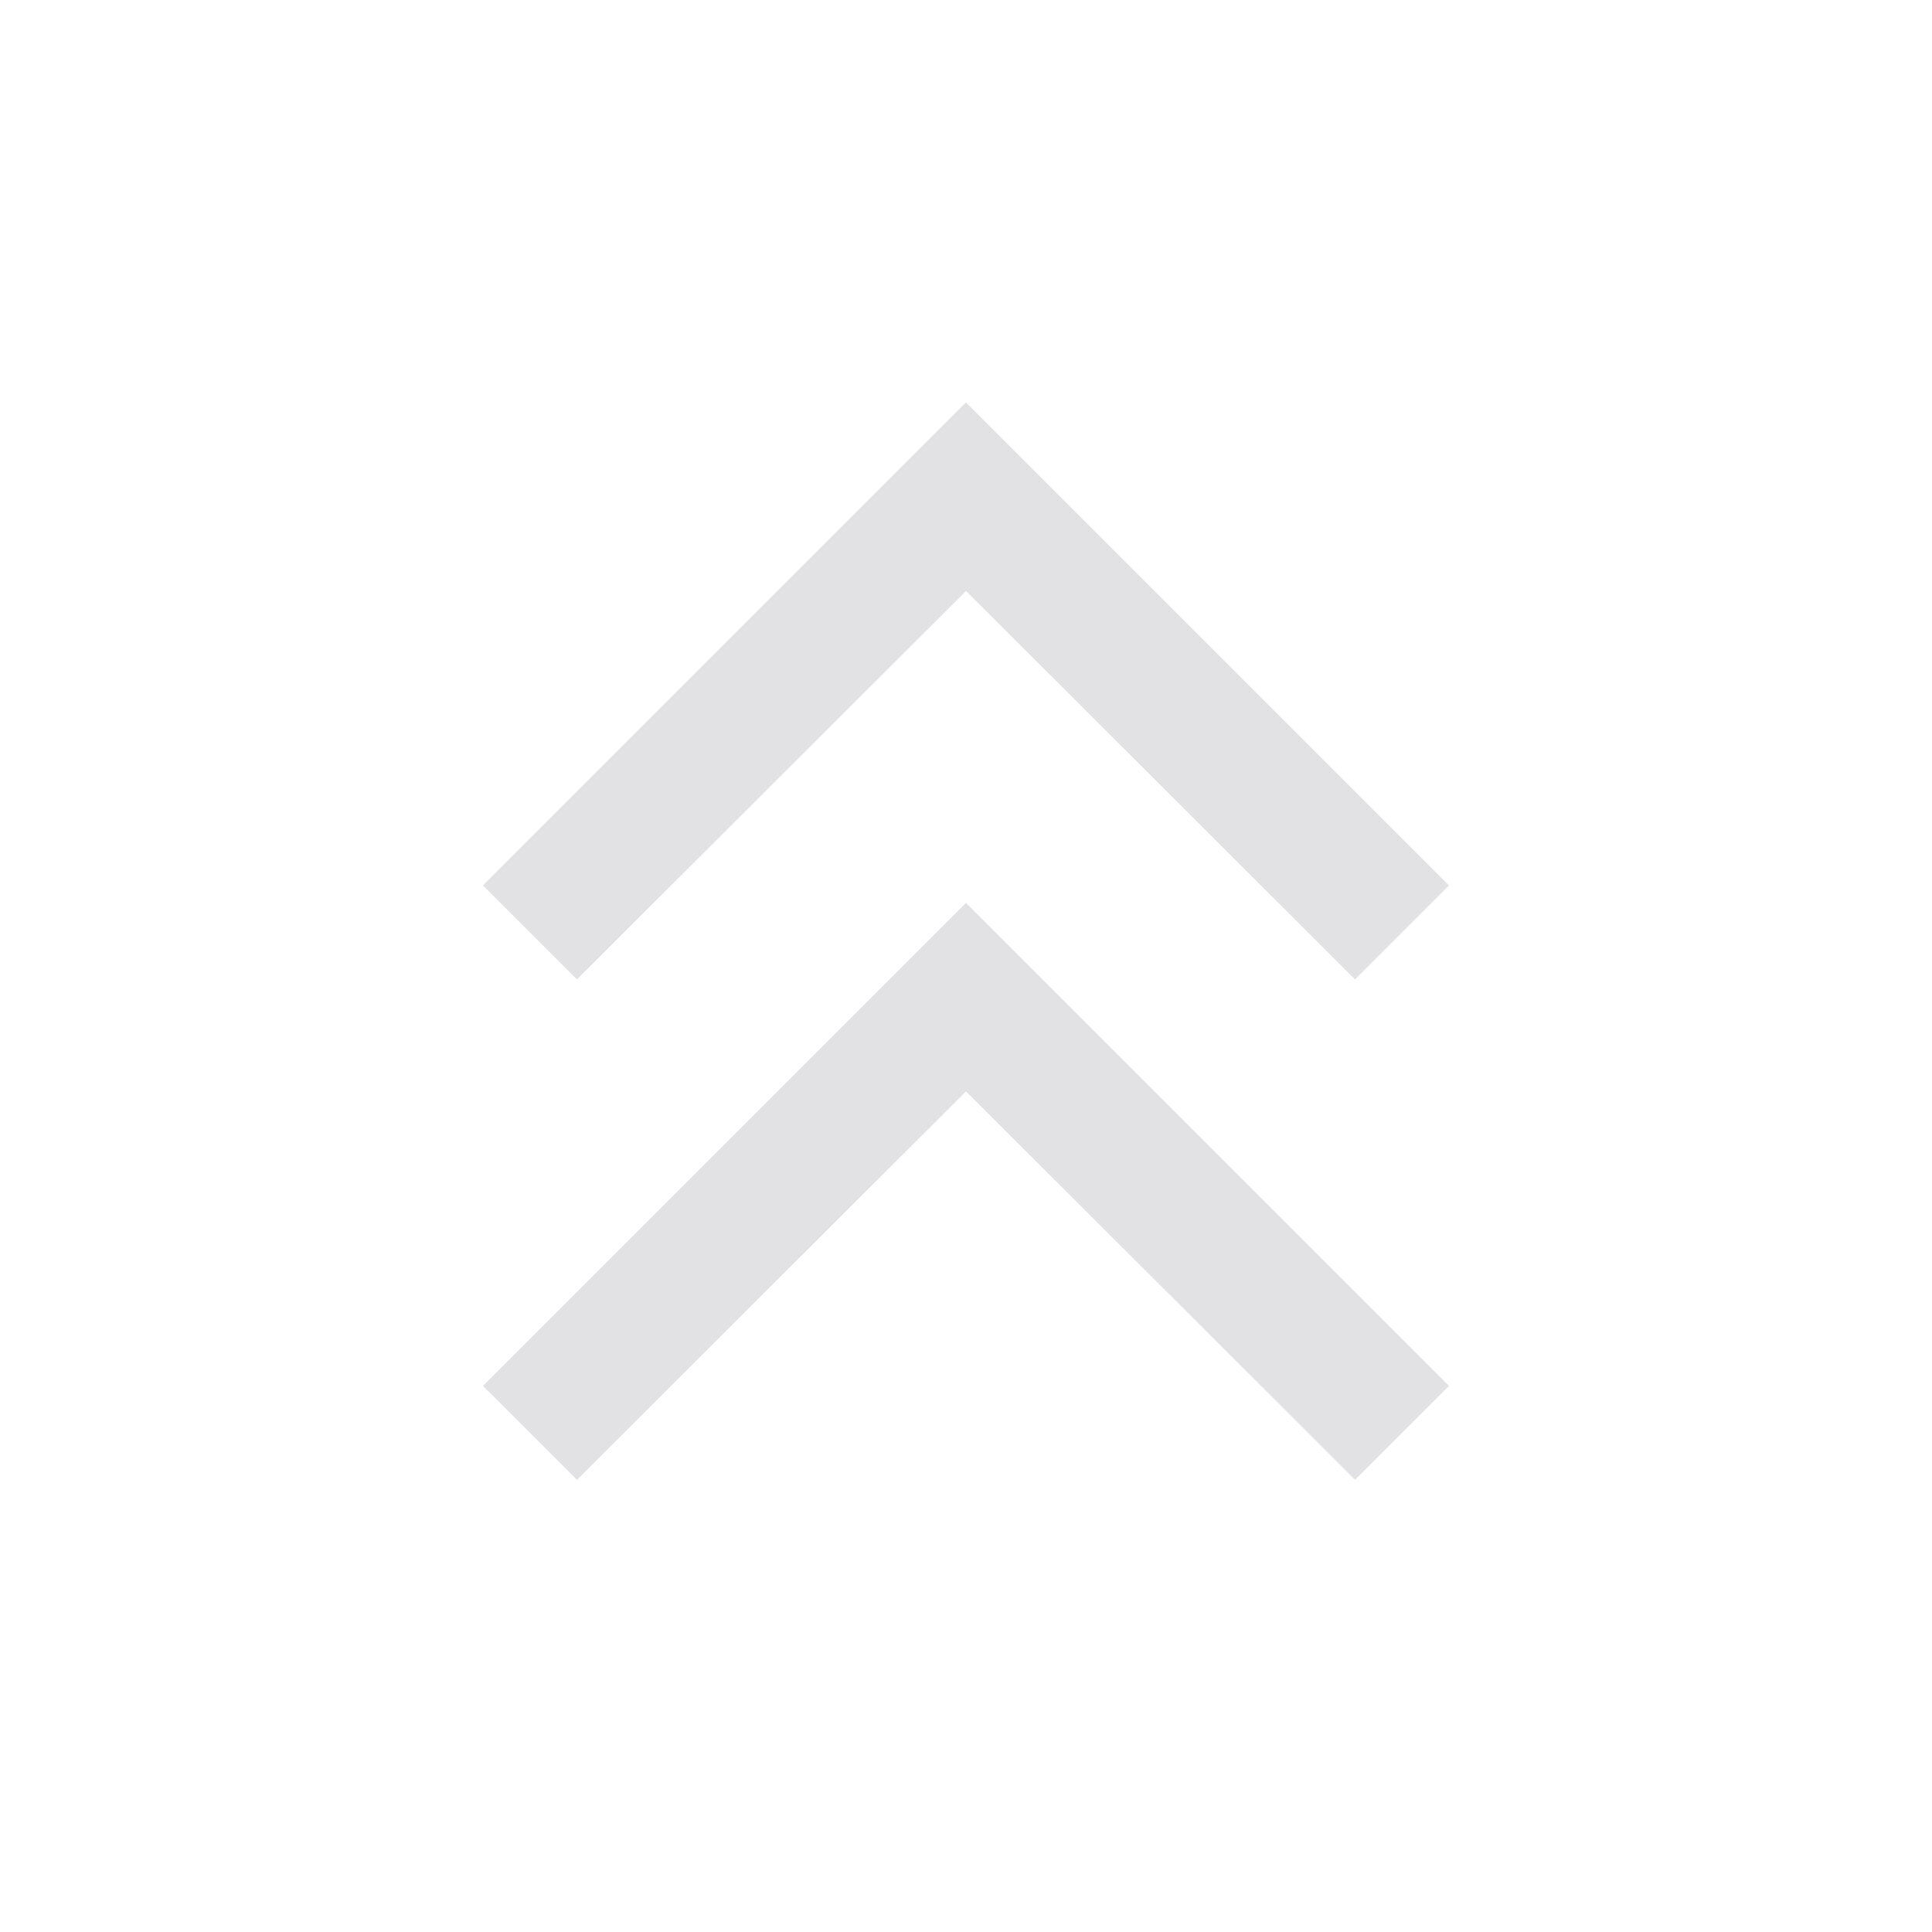
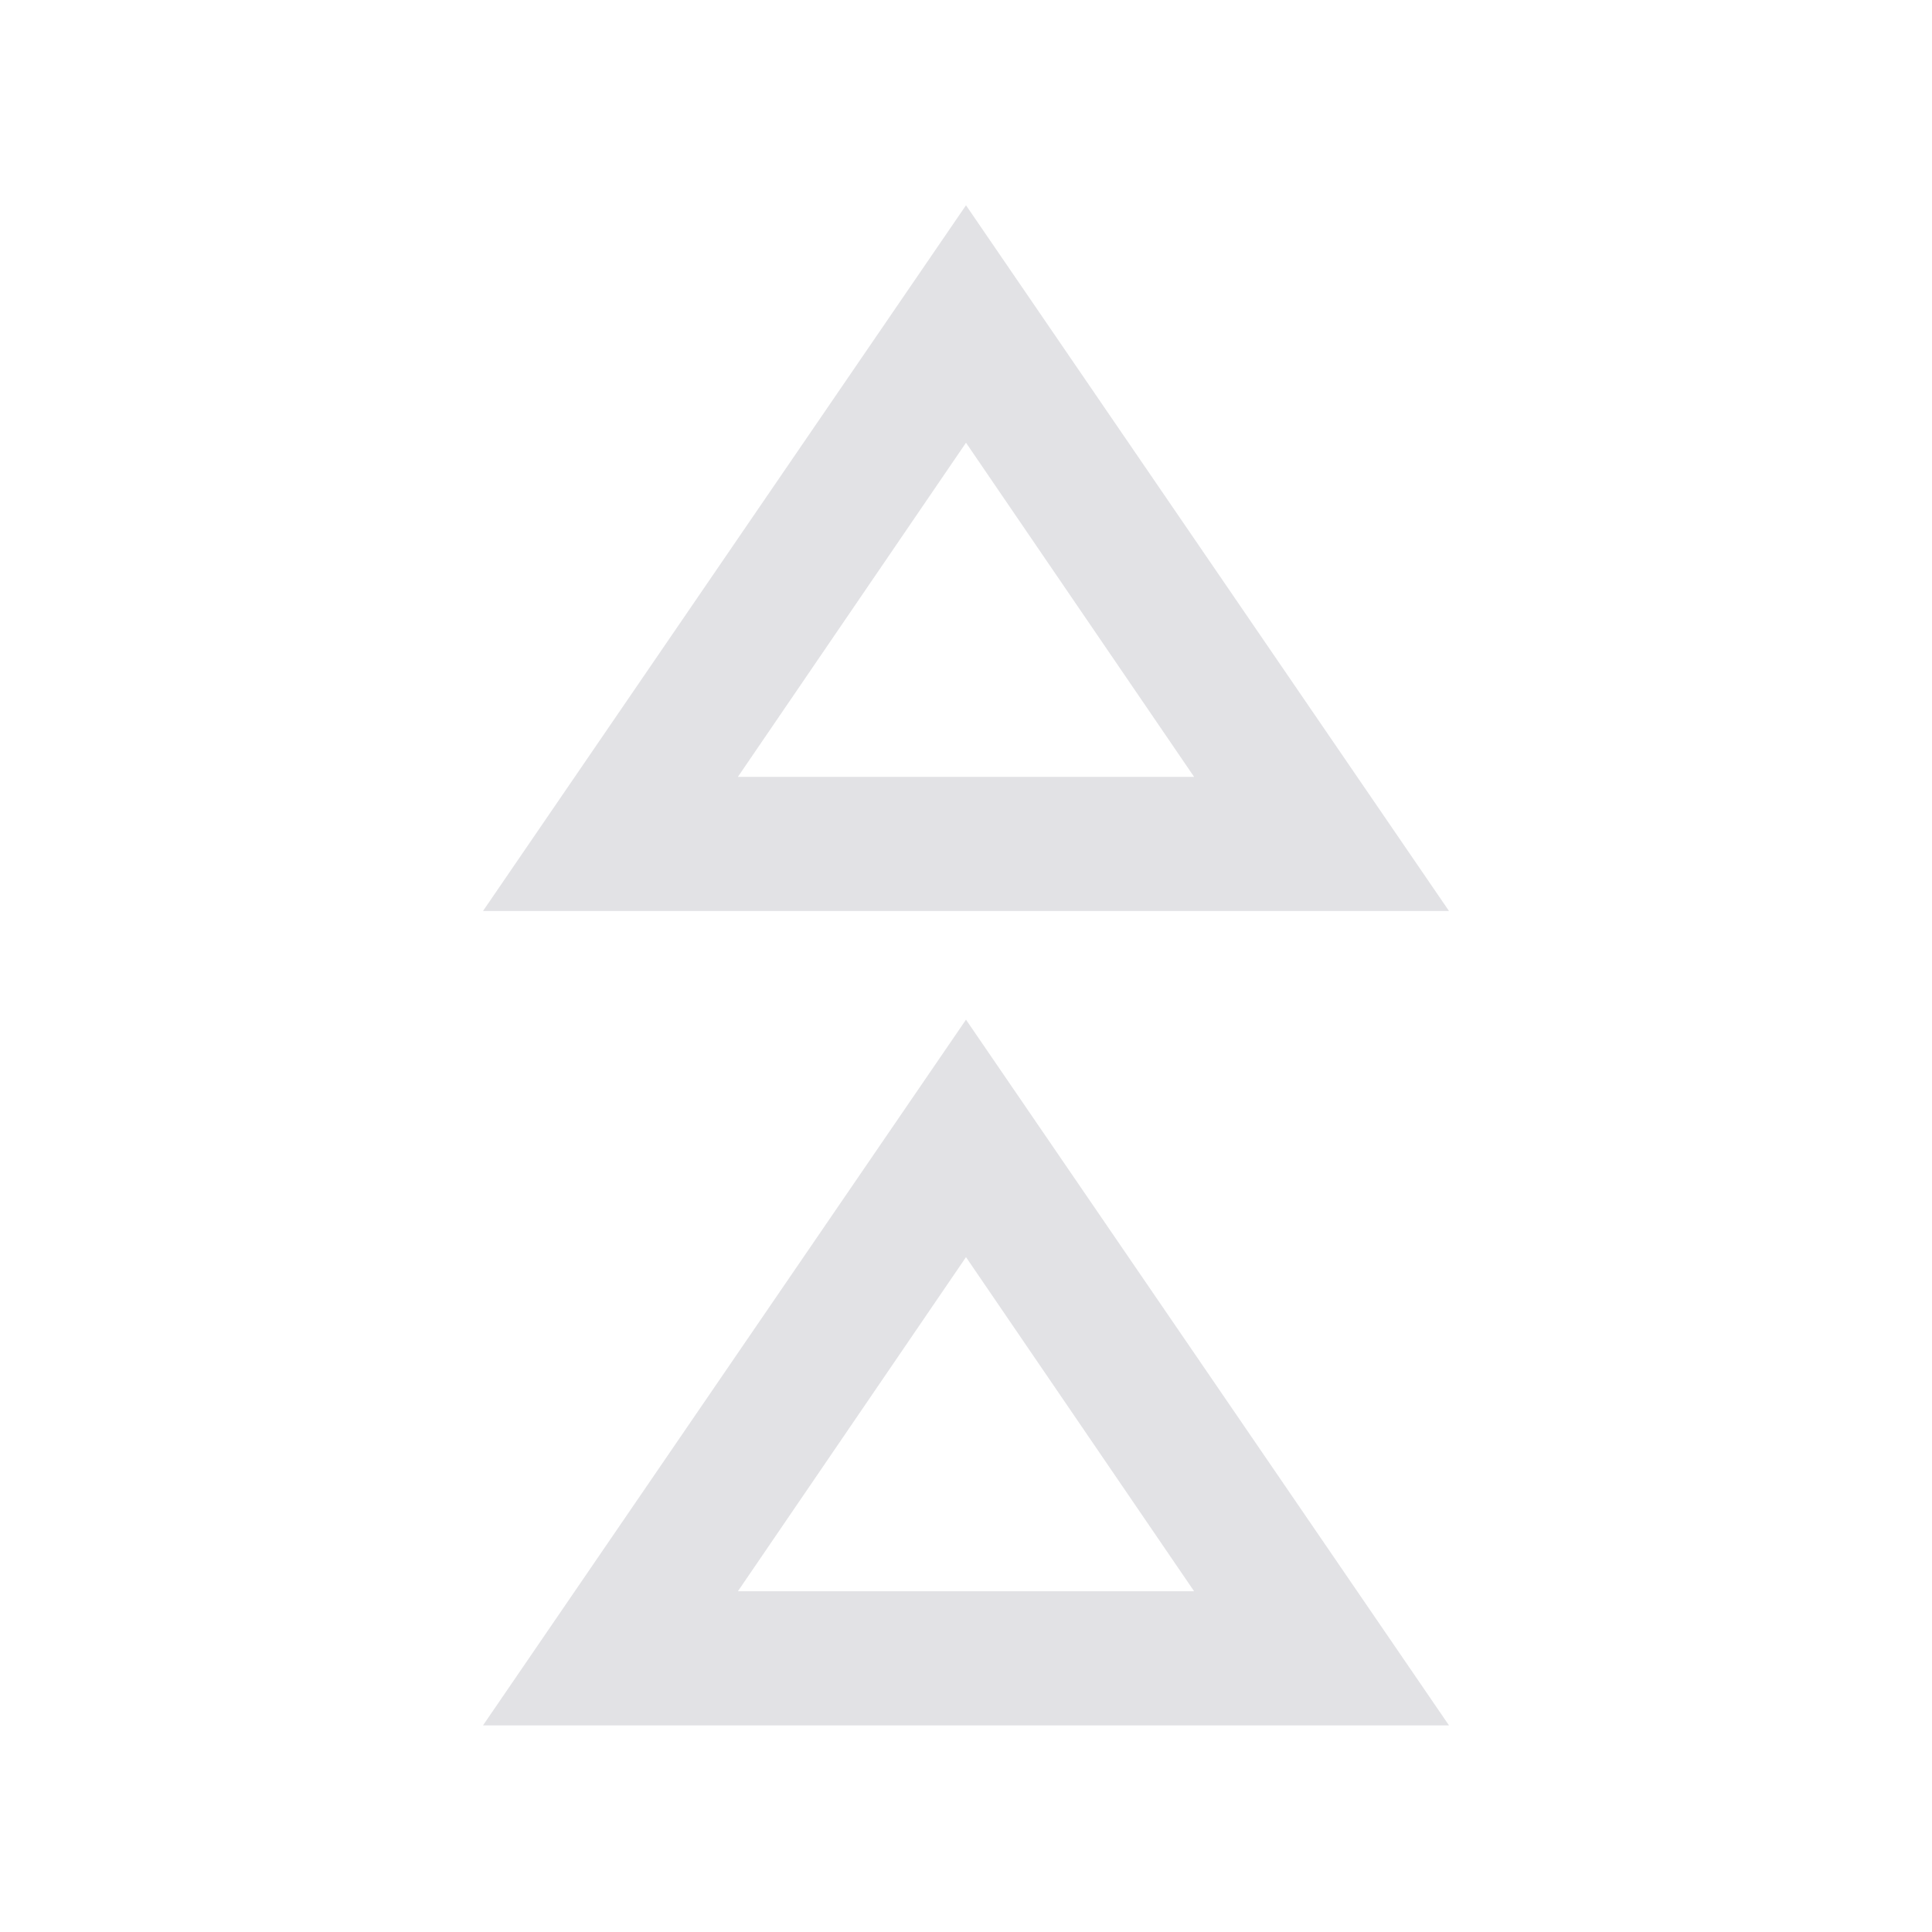
<svg xmlns="http://www.w3.org/2000/svg" viewBox="0 0 32 32">
  <defs>
    <style type="text/css" id="current-color-scheme">
      .ColorScheme-Text {
        color: #e2e2e5;
      }
    </style>
  </defs>
-   <path d="M 9.556,24.511 8,22.955 l 8,-8 8,8 -1.556,1.555 -6.444,-6.433 z m 0,-8.289 L 8,14.666 16,6.666 l 8,8 -1.556,1.556 -6.444,-6.433 z" class="ColorScheme-Text" fill="currentColor" />
+   <path d="M 24,28.578 H 8 l 8,-11.689 z m 0,-13.489 H 8 L 16,3.4 Z M 16,26.356 Z M 16,12.867 Z M 19.778,26.356 16,20.822 12.222,26.356 Z m 0,-13.489 L 16,7.333 12.222,12.867 Z" class="ColorScheme-Text" fill="currentColor" />
</svg>
